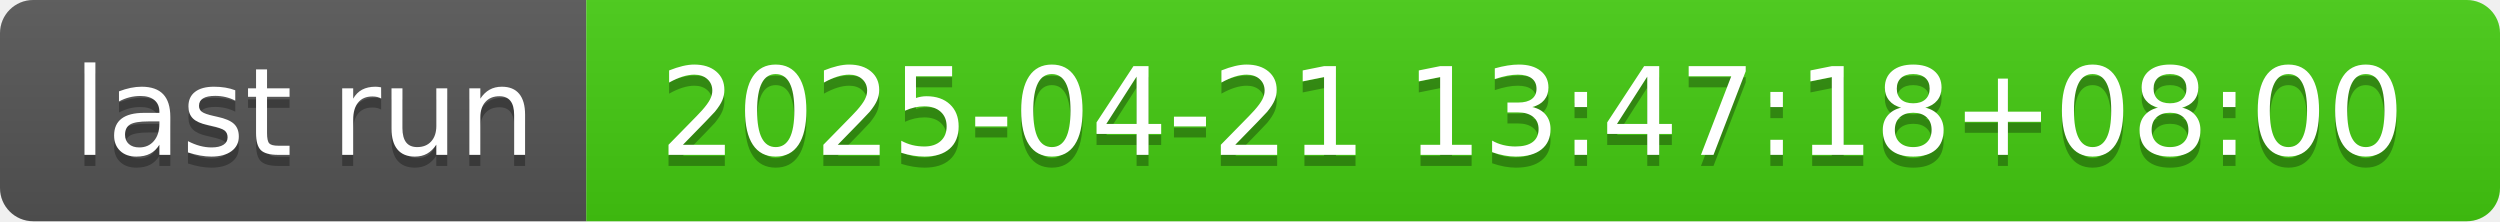
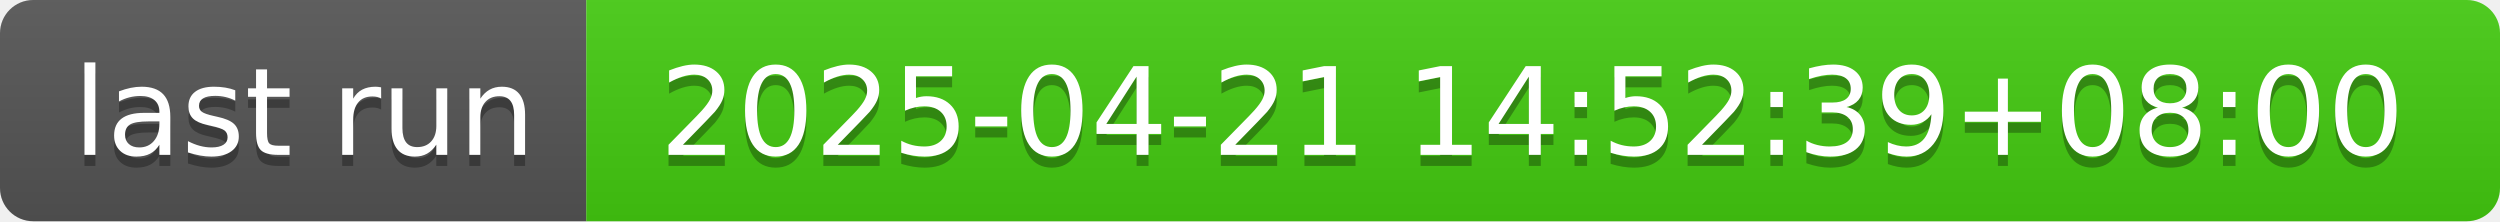
- <svg xmlns="http://www.w3.org/2000/svg" width="226" height="20" role="img" aria-label="last run: 2025-04-21 13:47:18+08:00">
+ <svg xmlns="http://www.w3.org/2000/svg" width="226" height="20" role="img" aria-label="last run: 2025-04-21 14:52:39+08:00">
  <linearGradient id="s" x2="0" y2="100%">
    <stop offset="0" stop-color="#bbb" stop-opacity=".1" />
    <stop offset="1" stop-opacity=".1" />
  </linearGradient>
  <clipPath id="r">
    <rect width="226" height="20" rx="3" fill="#fff" />
  </clipPath>
  <g clip-path="url(#r)">
    <rect width="53" height="20" fill="#555" />
    <rect x="53" width="173" height="20" fill="#4c1" />
    <rect width="226" height="20" fill="url(#s)" />
  </g>
  <g fill="#fff" text-anchor="middle" font-family="Verdana,Geneva,DejaVu Sans,sans-serif" text-rendering="geometricPrecision" font-size="110">
    <text aria-hidden="true" x="275" y="150" fill="#010101" fill-opacity=".3" transform="scale(.1)" textLength="430">last run</text>
    <text x="275" y="140" transform="scale(.1)" fill="#fff" textLength="430">last run</text>
-     <text aria-hidden="true" x="1385" y="150" fill="#010101" fill-opacity=".3" transform="scale(.1)" textLength="1630">2025-04-21 13:47:18+08:00</text>
-     <text x="1385" y="140" transform="scale(.1)" fill="#fff" textLength="1630">2025-04-21 13:47:18+08:00</text>
+     <text aria-hidden="true" x="1385" y="150" fill="#010101" fill-opacity=".3" transform="scale(.1)" textLength="1630">2025-04-21 14:52:39+08:00</text>
+     <text x="1385" y="140" transform="scale(.1)" fill="#fff" textLength="1630">2025-04-21 14:52:39+08:00</text>
  </g>
</svg>
